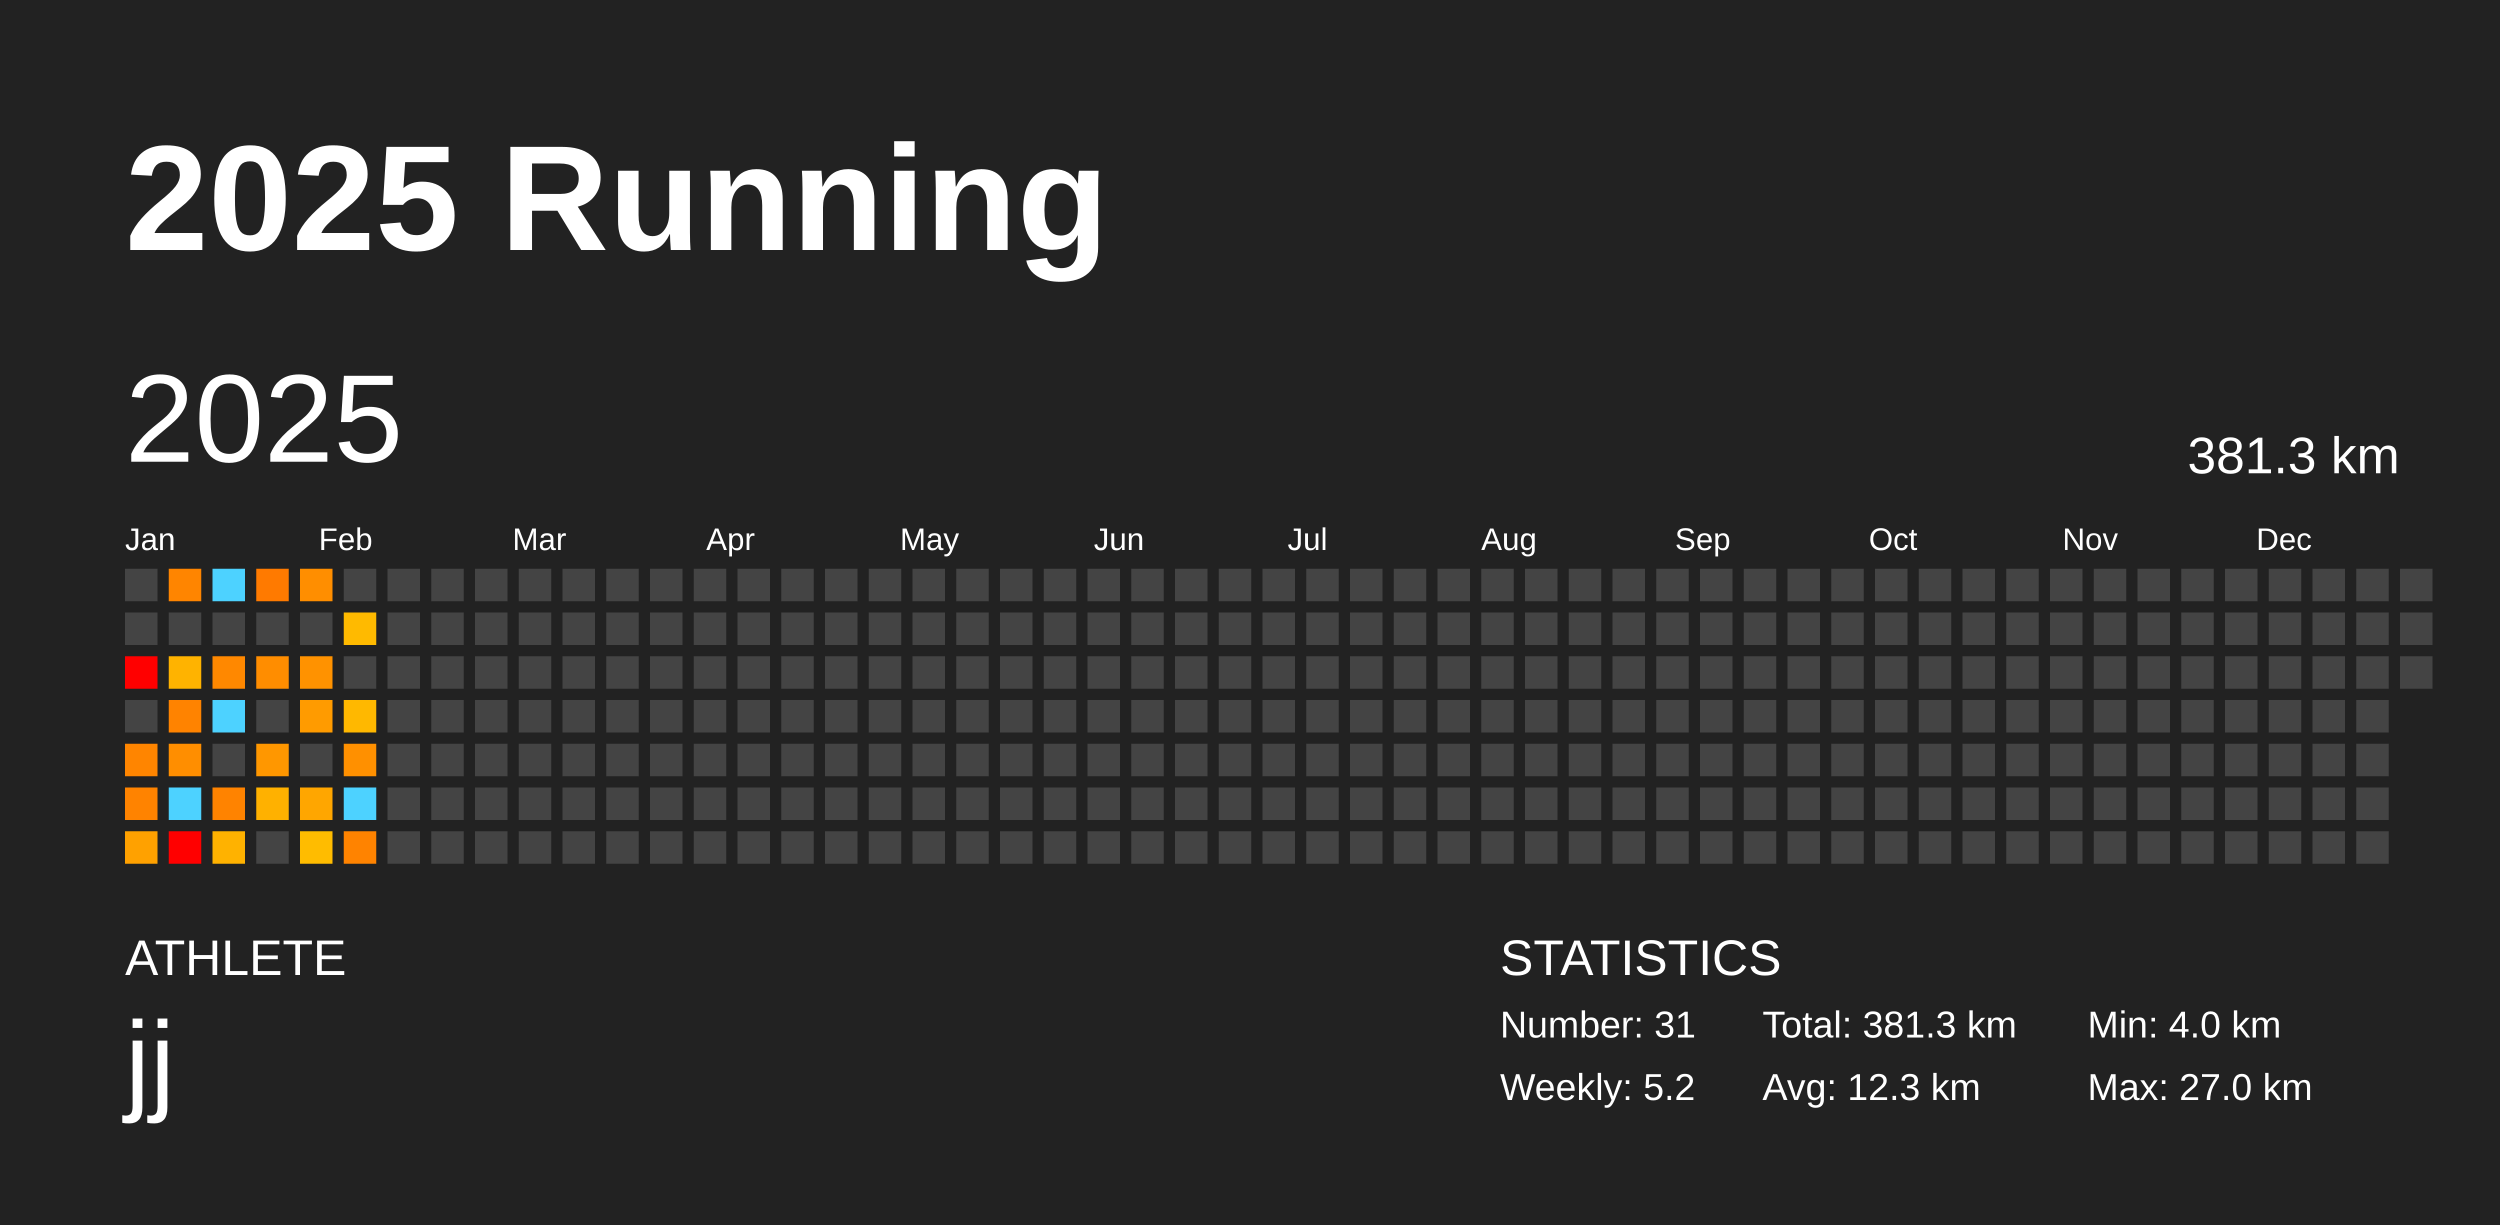
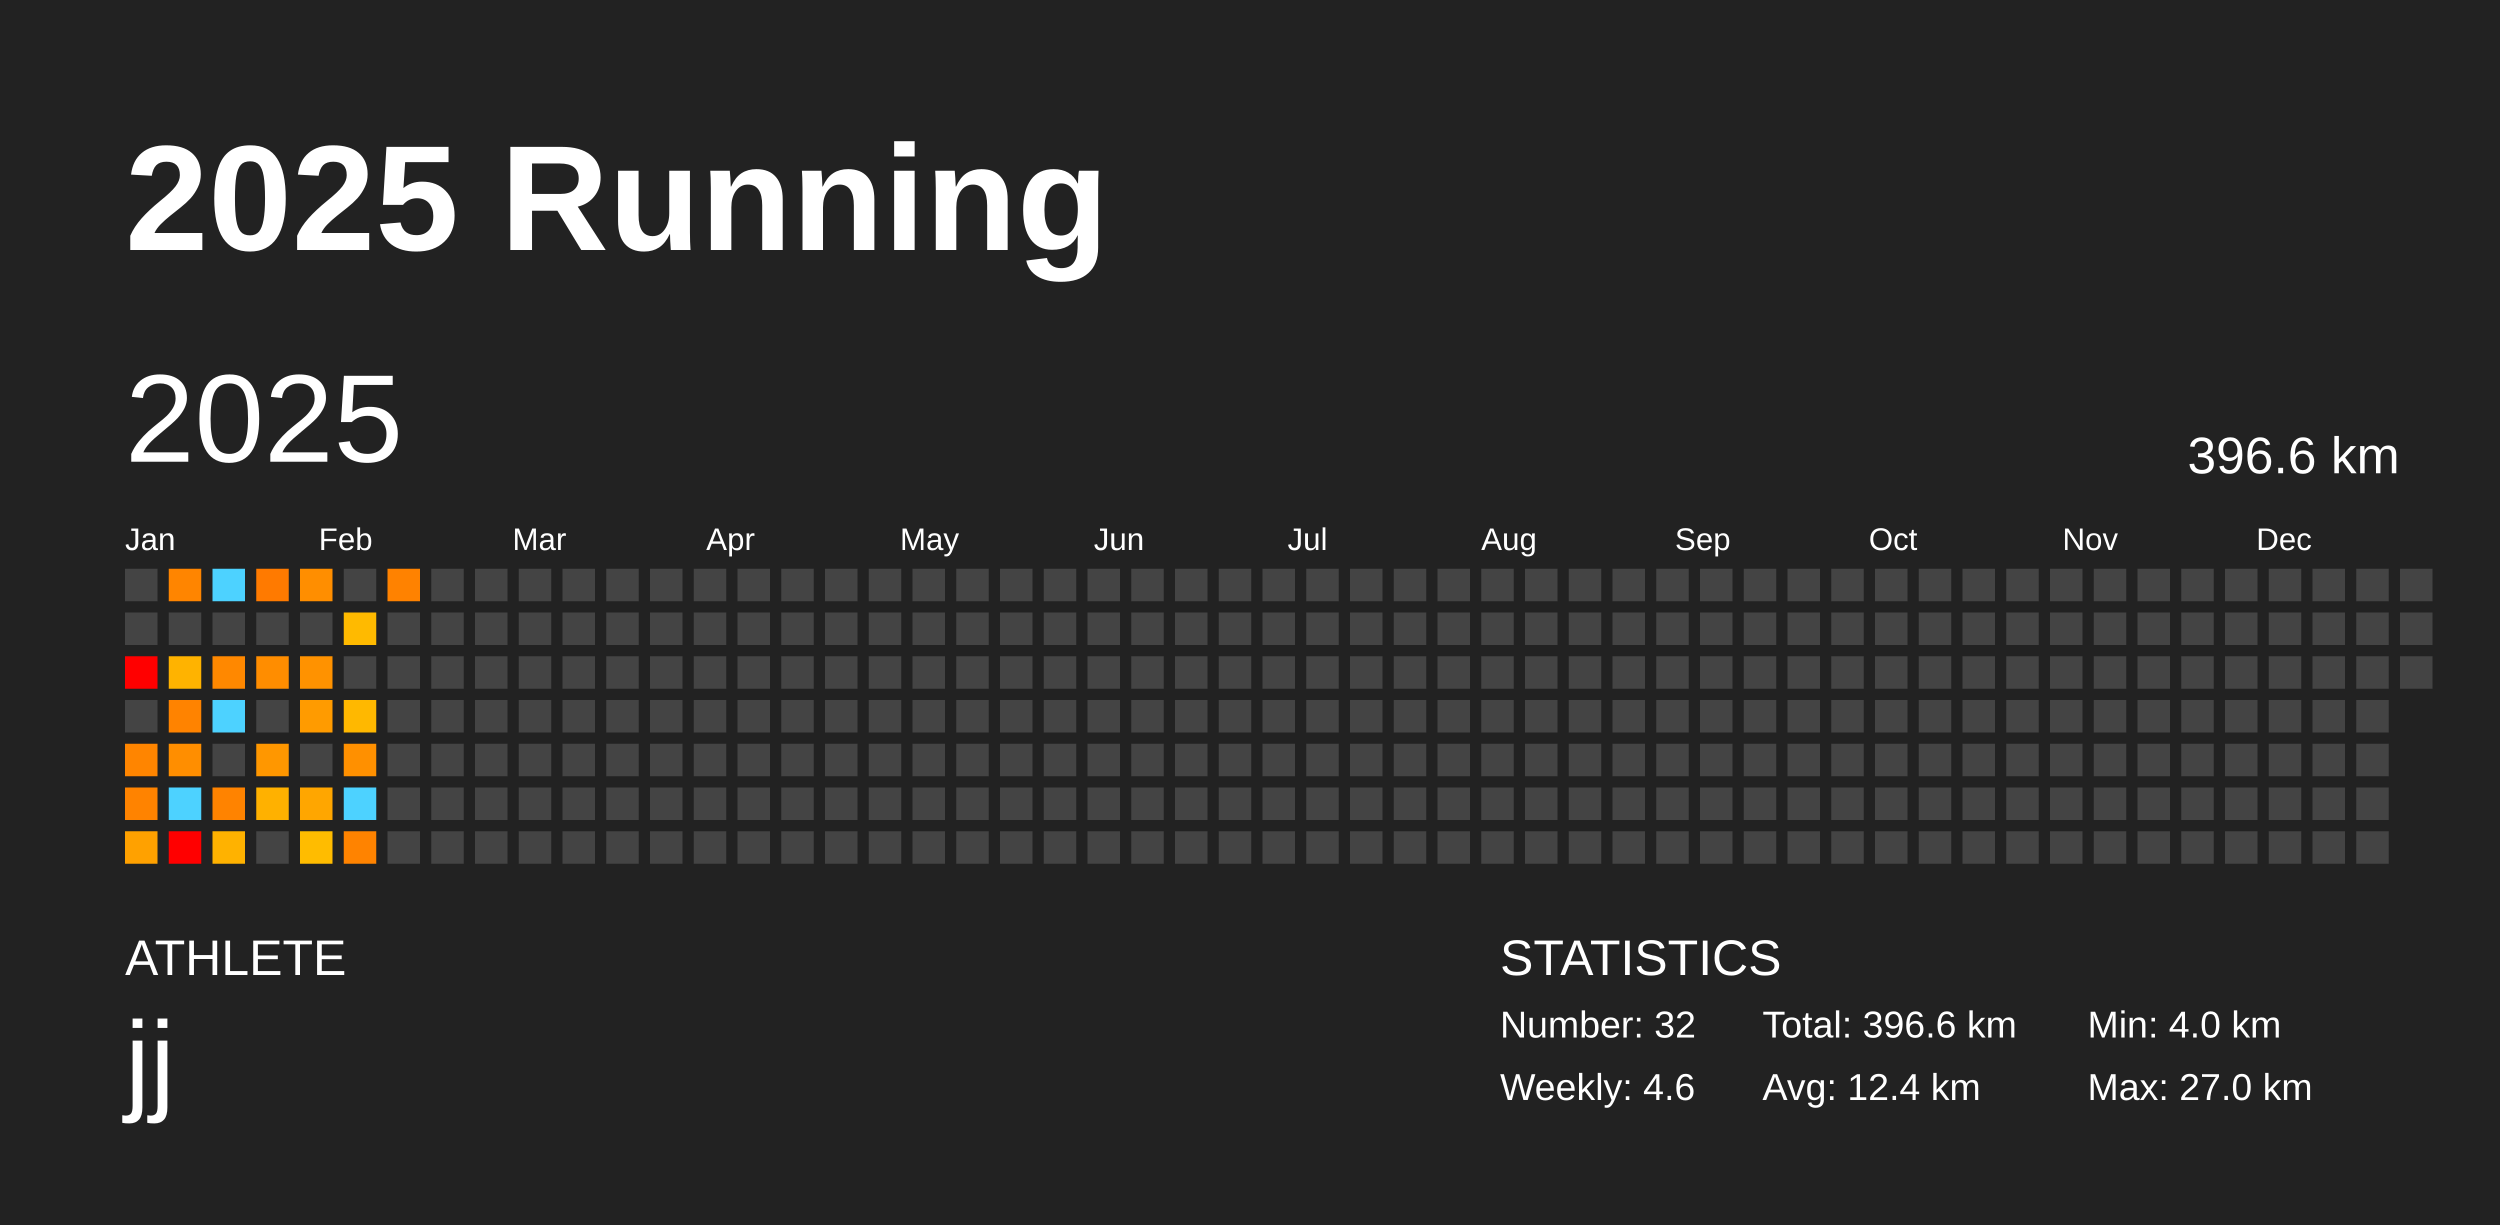
<svg xmlns="http://www.w3.org/2000/svg" baseProfile="full" height="98mm" version="1.1" viewBox="0,0,200,98" width="200mm">
  <defs />
  <rect fill="#222222" height="98" width="200" x="0" y="0" />
  <text fill="#FFFFFF" style="font-size:12px; font-family:Arial; font-weight:bold;" x="10" y="20">2025 Running</text>
  <text fill="#FFFFFF" style="font-size:4px; font-family:Arial" x="10" y="78">ATHLETE</text>
  <text fill="#FFFFFF" style="font-size:9px; font-family:Arial" x="10" y="88">jj</text>
  <text fill="#FFFFFF" style="font-size:4px; font-family:Arial" x="120" y="78">STATISTICS</text>
-   <text fill="#FFFFFF" style="font-size:3px; font-family:Arial" x="120" y="83">Number: 31</text>
-   <text fill="#FFFFFF" style="font-size:3px; font-family:Arial" x="120" y="88">Weekly: 5.2</text>
-   <text fill="#FFFFFF" style="font-size:3px; font-family:Arial" x="141" y="83">Total: 381.3 km</text>
-   <text fill="#FFFFFF" style="font-size:3px; font-family:Arial" x="141" y="88">Avg: 12.3 km</text>
+   <text fill="#FFFFFF" style="font-size:3px; font-family:Arial" x="120" y="83">Number: 32</text>
+   <text fill="#FFFFFF" style="font-size:3px; font-family:Arial" x="120" y="88">Weekly: 4.6</text>
+   <text fill="#FFFFFF" style="font-size:3px; font-family:Arial" x="141" y="83">Total: 396.6 km</text>
+   <text fill="#FFFFFF" style="font-size:3px; font-family:Arial" x="141" y="88">Avg: 12.4 km</text>
  <text fill="#FFFFFF" style="font-size:3px; font-family:Arial" x="167" y="83">Min: 4.0 km</text>
  <text fill="#FFFFFF" style="font-size:3px; font-family:Arial" x="167" y="88">Max: 27.0 km</text>
  <text dominant-baseline="hanging" fill="#FFFFFF" style="font-size:10.0px; font-family:Arial;" x="10" y="30">2025</text>
-   <text dominant-baseline="hanging" fill="#FFFFFF" style="font-size:4.125px; font-family:Arial;" x="175" y="35">381.3 km</text>
+   <text dominant-baseline="hanging" fill="#FFFFFF" style="font-size:4.125px; font-family:Arial;" x="175" y="35">396.6 km</text>
  <text fill="#FFFFFF" style="font-size:2.5px; font-family:Arial" x="10.0" y="44">Jan</text>
  <text fill="#FFFFFF" style="font-size:2.5px; font-family:Arial" x="25.5" y="44">Feb</text>
  <text fill="#FFFFFF" style="font-size:2.5px; font-family:Arial" x="41.0" y="44">Mar</text>
  <text fill="#FFFFFF" style="font-size:2.5px; font-family:Arial" x="56.5" y="44">Apr</text>
  <text fill="#FFFFFF" style="font-size:2.5px; font-family:Arial" x="72.0" y="44">May</text>
  <text fill="#FFFFFF" style="font-size:2.5px; font-family:Arial" x="87.5" y="44">Jun</text>
  <text fill="#FFFFFF" style="font-size:2.5px; font-family:Arial" x="103.0" y="44">Jul</text>
  <text fill="#FFFFFF" style="font-size:2.5px; font-family:Arial" x="118.5" y="44">Aug</text>
  <text fill="#FFFFFF" style="font-size:2.5px; font-family:Arial" x="134.0" y="44">Sep</text>
  <text fill="#FFFFFF" style="font-size:2.5px; font-family:Arial" x="149.5" y="44">Oct</text>
  <text fill="#FFFFFF" style="font-size:2.5px; font-family:Arial" x="165.0" y="44">Nov</text>
  <text fill="#FFFFFF" style="font-size:2.5px; font-family:Arial" x="180.5" y="44">Dec</text>
  <rect fill="#444444" height="2.6" width="2.6" x="10.0" y="45.5" />
  <rect fill="#444444" height="2.6" width="2.6" x="10.0" y="49.0" />
  <rect fill="red" height="2.6" width="2.6" x="10.0" y="52.5" />
  <rect fill="#444444" height="2.6" width="2.6" x="10.0" y="56.0" />
  <rect fill="#ff8500" height="2.6" width="2.6" x="10.0" y="59.5" />
  <rect fill="#ff8300" height="2.6" width="2.6" x="10.0" y="63.0" />
  <rect fill="#ffa100" height="2.6" width="2.6" x="10.0" y="66.5" />
  <rect fill="#ff8500" height="2.6" width="2.6" x="13.5" y="45.5" />
  <rect fill="#444444" height="2.6" width="2.6" x="13.5" y="49.0" />
  <rect fill="#ffb300" height="2.6" width="2.6" x="13.5" y="52.5" />
  <rect fill="#ff8300" height="2.6" width="2.6" x="13.5" y="56.0" />
  <rect fill="#ff8e00" height="2.6" width="2.6" x="13.5" y="59.5" />
  <rect fill="#4dd2ff" height="2.6" width="2.6" x="13.5" y="63.0" />
  <rect fill="red" height="2.6" width="2.6" x="13.5" y="66.5" />
  <rect fill="#4dd2ff" height="2.6" width="2.6" x="17.0" y="45.5" />
  <rect fill="#444444" height="2.6" width="2.6" x="17.0" y="49.0" />
  <rect fill="#ff8800" height="2.6" width="2.6" x="17.0" y="52.5" />
  <rect fill="#4dd2ff" height="2.6" width="2.6" x="17.0" y="56.0" />
  <rect fill="#444444" height="2.6" width="2.6" x="17.0" y="59.5" />
  <rect fill="#ff8300" height="2.6" width="2.6" x="17.0" y="63.0" />
  <rect fill="#ffb200" height="2.6" width="2.6" x="17.0" y="66.5" />
  <rect fill="#ff7a00" height="2.6" width="2.6" x="20.5" y="45.5" />
  <rect fill="#444444" height="2.6" width="2.6" x="20.5" y="49.0" />
  <rect fill="#ff8d00" height="2.6" width="2.6" x="20.5" y="52.5" />
  <rect fill="#444444" height="2.6" width="2.6" x="20.5" y="56.0" />
  <rect fill="#ff9700" height="2.6" width="2.6" x="20.5" y="59.5" />
  <rect fill="#ffb100" height="2.6" width="2.6" x="20.5" y="63.0" />
  <rect fill="#444444" height="2.6" width="2.6" x="20.5" y="66.5" />
  <rect fill="#ff8e00" height="2.6" width="2.6" x="24.0" y="45.5" />
  <rect fill="#444444" height="2.6" width="2.6" x="24.0" y="49.0" />
  <rect fill="#ff9200" height="2.6" width="2.6" x="24.0" y="52.5" />
  <rect fill="#ff9b00" height="2.6" width="2.6" x="24.0" y="56.0" />
  <rect fill="#444444" height="2.6" width="2.6" x="24.0" y="59.5" />
  <rect fill="#ffa600" height="2.6" width="2.6" x="24.0" y="63.0" />
  <rect fill="#ffbc00" height="2.6" width="2.6" x="24.0" y="66.5" />
  <rect fill="#444444" height="2.6" width="2.6" x="27.5" y="45.5" />
  <rect fill="#ffba00" height="2.6" width="2.6" x="27.5" y="49.0" />
  <rect fill="#444444" height="2.6" width="2.6" x="27.5" y="52.5" />
  <rect fill="#ffb800" height="2.6" width="2.6" x="27.5" y="56.0" />
  <rect fill="#ff9000" height="2.6" width="2.6" x="27.5" y="59.5" />
  <rect fill="#4dd2ff" height="2.6" width="2.6" x="27.5" y="63.0" />
  <rect fill="#ff8300" height="2.6" width="2.6" x="27.5" y="66.5" />
-   <rect fill="#444444" height="2.6" width="2.6" x="31.0" y="45.5" />
+   <rect fill="#ff8200" height="2.6" width="2.6" x="31.0" y="45.5" />
  <rect fill="#444444" height="2.6" width="2.6" x="31.0" y="49.0" />
  <rect fill="#444444" height="2.6" width="2.6" x="31.0" y="52.5" />
  <rect fill="#444444" height="2.6" width="2.6" x="31.0" y="56.0" />
  <rect fill="#444444" height="2.6" width="2.6" x="31.0" y="59.5" />
  <rect fill="#444444" height="2.6" width="2.6" x="31.0" y="63.0" />
  <rect fill="#444444" height="2.6" width="2.6" x="31.0" y="66.5" />
  <rect fill="#444444" height="2.6" width="2.6" x="34.5" y="45.5" />
  <rect fill="#444444" height="2.6" width="2.6" x="34.5" y="49.0" />
  <rect fill="#444444" height="2.6" width="2.6" x="34.5" y="52.5" />
  <rect fill="#444444" height="2.6" width="2.6" x="34.5" y="56.0" />
  <rect fill="#444444" height="2.6" width="2.6" x="34.5" y="59.5" />
  <rect fill="#444444" height="2.6" width="2.6" x="34.5" y="63.0" />
  <rect fill="#444444" height="2.6" width="2.6" x="34.5" y="66.5" />
  <rect fill="#444444" height="2.6" width="2.6" x="38.0" y="45.5" />
  <rect fill="#444444" height="2.6" width="2.6" x="38.0" y="49.0" />
  <rect fill="#444444" height="2.6" width="2.6" x="38.0" y="52.5" />
  <rect fill="#444444" height="2.6" width="2.6" x="38.0" y="56.0" />
  <rect fill="#444444" height="2.6" width="2.6" x="38.0" y="59.5" />
  <rect fill="#444444" height="2.6" width="2.6" x="38.0" y="63.0" />
  <rect fill="#444444" height="2.6" width="2.6" x="38.0" y="66.5" />
  <rect fill="#444444" height="2.6" width="2.6" x="41.5" y="45.5" />
  <rect fill="#444444" height="2.6" width="2.6" x="41.5" y="49.0" />
  <rect fill="#444444" height="2.6" width="2.6" x="41.5" y="52.5" />
  <rect fill="#444444" height="2.6" width="2.6" x="41.5" y="56.0" />
  <rect fill="#444444" height="2.6" width="2.6" x="41.5" y="59.5" />
  <rect fill="#444444" height="2.6" width="2.6" x="41.5" y="63.0" />
  <rect fill="#444444" height="2.6" width="2.6" x="41.5" y="66.5" />
  <rect fill="#444444" height="2.6" width="2.6" x="45.0" y="45.5" />
  <rect fill="#444444" height="2.6" width="2.6" x="45.0" y="49.0" />
  <rect fill="#444444" height="2.6" width="2.6" x="45.0" y="52.5" />
  <rect fill="#444444" height="2.6" width="2.6" x="45.0" y="56.0" />
  <rect fill="#444444" height="2.6" width="2.6" x="45.0" y="59.5" />
  <rect fill="#444444" height="2.6" width="2.6" x="45.0" y="63.0" />
  <rect fill="#444444" height="2.6" width="2.6" x="45.0" y="66.5" />
  <rect fill="#444444" height="2.6" width="2.6" x="48.5" y="45.5" />
  <rect fill="#444444" height="2.6" width="2.6" x="48.5" y="49.0" />
  <rect fill="#444444" height="2.6" width="2.6" x="48.5" y="52.5" />
  <rect fill="#444444" height="2.6" width="2.6" x="48.5" y="56.0" />
  <rect fill="#444444" height="2.6" width="2.6" x="48.5" y="59.5" />
  <rect fill="#444444" height="2.6" width="2.6" x="48.5" y="63.0" />
  <rect fill="#444444" height="2.6" width="2.6" x="48.5" y="66.5" />
  <rect fill="#444444" height="2.6" width="2.6" x="52.0" y="45.5" />
  <rect fill="#444444" height="2.6" width="2.6" x="52.0" y="49.0" />
  <rect fill="#444444" height="2.6" width="2.6" x="52.0" y="52.5" />
  <rect fill="#444444" height="2.6" width="2.6" x="52.0" y="56.0" />
  <rect fill="#444444" height="2.6" width="2.6" x="52.0" y="59.5" />
  <rect fill="#444444" height="2.6" width="2.6" x="52.0" y="63.0" />
  <rect fill="#444444" height="2.6" width="2.6" x="52.0" y="66.5" />
  <rect fill="#444444" height="2.6" width="2.6" x="55.5" y="45.5" />
  <rect fill="#444444" height="2.6" width="2.6" x="55.5" y="49.0" />
  <rect fill="#444444" height="2.6" width="2.6" x="55.5" y="52.5" />
  <rect fill="#444444" height="2.6" width="2.6" x="55.5" y="56.0" />
  <rect fill="#444444" height="2.6" width="2.6" x="55.5" y="59.5" />
  <rect fill="#444444" height="2.6" width="2.6" x="55.5" y="63.0" />
  <rect fill="#444444" height="2.6" width="2.6" x="55.5" y="66.5" />
  <rect fill="#444444" height="2.6" width="2.6" x="59.0" y="45.5" />
  <rect fill="#444444" height="2.6" width="2.6" x="59.0" y="49.0" />
  <rect fill="#444444" height="2.6" width="2.6" x="59.0" y="52.5" />
  <rect fill="#444444" height="2.6" width="2.6" x="59.0" y="56.0" />
  <rect fill="#444444" height="2.6" width="2.6" x="59.0" y="59.5" />
  <rect fill="#444444" height="2.6" width="2.6" x="59.0" y="63.0" />
  <rect fill="#444444" height="2.6" width="2.6" x="59.0" y="66.5" />
  <rect fill="#444444" height="2.6" width="2.6" x="62.5" y="45.5" />
  <rect fill="#444444" height="2.6" width="2.6" x="62.5" y="49.0" />
  <rect fill="#444444" height="2.6" width="2.6" x="62.5" y="52.5" />
  <rect fill="#444444" height="2.6" width="2.6" x="62.5" y="56.0" />
  <rect fill="#444444" height="2.6" width="2.6" x="62.5" y="59.5" />
  <rect fill="#444444" height="2.6" width="2.6" x="62.5" y="63.0" />
  <rect fill="#444444" height="2.6" width="2.6" x="62.5" y="66.5" />
  <rect fill="#444444" height="2.6" width="2.6" x="66.0" y="45.5" />
  <rect fill="#444444" height="2.6" width="2.6" x="66.0" y="49.0" />
  <rect fill="#444444" height="2.6" width="2.6" x="66.0" y="52.5" />
  <rect fill="#444444" height="2.6" width="2.6" x="66.0" y="56.0" />
  <rect fill="#444444" height="2.6" width="2.6" x="66.0" y="59.5" />
  <rect fill="#444444" height="2.6" width="2.6" x="66.0" y="63.0" />
  <rect fill="#444444" height="2.6" width="2.6" x="66.0" y="66.5" />
  <rect fill="#444444" height="2.6" width="2.6" x="69.5" y="45.5" />
  <rect fill="#444444" height="2.6" width="2.6" x="69.5" y="49.0" />
  <rect fill="#444444" height="2.6" width="2.6" x="69.5" y="52.5" />
  <rect fill="#444444" height="2.6" width="2.6" x="69.5" y="56.0" />
  <rect fill="#444444" height="2.6" width="2.6" x="69.5" y="59.5" />
  <rect fill="#444444" height="2.6" width="2.6" x="69.5" y="63.0" />
  <rect fill="#444444" height="2.6" width="2.6" x="69.5" y="66.5" />
  <rect fill="#444444" height="2.6" width="2.6" x="73.0" y="45.5" />
  <rect fill="#444444" height="2.6" width="2.6" x="73.0" y="49.0" />
  <rect fill="#444444" height="2.6" width="2.6" x="73.0" y="52.5" />
  <rect fill="#444444" height="2.6" width="2.6" x="73.0" y="56.0" />
  <rect fill="#444444" height="2.6" width="2.6" x="73.0" y="59.5" />
  <rect fill="#444444" height="2.6" width="2.6" x="73.0" y="63.0" />
  <rect fill="#444444" height="2.6" width="2.6" x="73.0" y="66.5" />
  <rect fill="#444444" height="2.6" width="2.6" x="76.5" y="45.5" />
  <rect fill="#444444" height="2.6" width="2.6" x="76.5" y="49.0" />
  <rect fill="#444444" height="2.6" width="2.6" x="76.5" y="52.5" />
  <rect fill="#444444" height="2.6" width="2.6" x="76.5" y="56.0" />
  <rect fill="#444444" height="2.6" width="2.6" x="76.5" y="59.5" />
  <rect fill="#444444" height="2.6" width="2.6" x="76.5" y="63.0" />
  <rect fill="#444444" height="2.6" width="2.6" x="76.5" y="66.5" />
  <rect fill="#444444" height="2.6" width="2.6" x="80.0" y="45.5" />
  <rect fill="#444444" height="2.6" width="2.6" x="80.0" y="49.0" />
  <rect fill="#444444" height="2.6" width="2.6" x="80.0" y="52.5" />
  <rect fill="#444444" height="2.6" width="2.6" x="80.0" y="56.0" />
  <rect fill="#444444" height="2.6" width="2.6" x="80.0" y="59.5" />
  <rect fill="#444444" height="2.6" width="2.6" x="80.0" y="63.0" />
  <rect fill="#444444" height="2.6" width="2.6" x="80.0" y="66.5" />
  <rect fill="#444444" height="2.6" width="2.6" x="83.5" y="45.5" />
  <rect fill="#444444" height="2.6" width="2.6" x="83.5" y="49.0" />
  <rect fill="#444444" height="2.6" width="2.6" x="83.5" y="52.5" />
  <rect fill="#444444" height="2.6" width="2.6" x="83.5" y="56.0" />
  <rect fill="#444444" height="2.6" width="2.6" x="83.5" y="59.5" />
  <rect fill="#444444" height="2.6" width="2.6" x="83.5" y="63.0" />
  <rect fill="#444444" height="2.6" width="2.6" x="83.5" y="66.5" />
  <rect fill="#444444" height="2.6" width="2.6" x="87.0" y="45.5" />
  <rect fill="#444444" height="2.6" width="2.6" x="87.0" y="49.0" />
  <rect fill="#444444" height="2.6" width="2.6" x="87.0" y="52.5" />
  <rect fill="#444444" height="2.6" width="2.6" x="87.0" y="56.0" />
  <rect fill="#444444" height="2.6" width="2.6" x="87.0" y="59.5" />
  <rect fill="#444444" height="2.6" width="2.6" x="87.0" y="63.0" />
  <rect fill="#444444" height="2.6" width="2.6" x="87.0" y="66.5" />
  <rect fill="#444444" height="2.6" width="2.6" x="90.5" y="45.5" />
  <rect fill="#444444" height="2.6" width="2.6" x="90.5" y="49.0" />
  <rect fill="#444444" height="2.6" width="2.6" x="90.5" y="52.5" />
  <rect fill="#444444" height="2.6" width="2.6" x="90.5" y="56.0" />
  <rect fill="#444444" height="2.6" width="2.6" x="90.5" y="59.5" />
  <rect fill="#444444" height="2.6" width="2.6" x="90.5" y="63.0" />
  <rect fill="#444444" height="2.6" width="2.6" x="90.5" y="66.5" />
  <rect fill="#444444" height="2.6" width="2.6" x="94.0" y="45.5" />
  <rect fill="#444444" height="2.6" width="2.6" x="94.0" y="49.0" />
  <rect fill="#444444" height="2.6" width="2.6" x="94.0" y="52.5" />
  <rect fill="#444444" height="2.6" width="2.6" x="94.0" y="56.0" />
  <rect fill="#444444" height="2.6" width="2.6" x="94.0" y="59.5" />
  <rect fill="#444444" height="2.6" width="2.6" x="94.0" y="63.0" />
  <rect fill="#444444" height="2.6" width="2.6" x="94.0" y="66.5" />
  <rect fill="#444444" height="2.6" width="2.6" x="97.5" y="45.5" />
  <rect fill="#444444" height="2.6" width="2.6" x="97.5" y="49.0" />
  <rect fill="#444444" height="2.6" width="2.6" x="97.5" y="52.5" />
  <rect fill="#444444" height="2.6" width="2.6" x="97.5" y="56.0" />
  <rect fill="#444444" height="2.6" width="2.6" x="97.5" y="59.5" />
  <rect fill="#444444" height="2.6" width="2.6" x="97.5" y="63.0" />
  <rect fill="#444444" height="2.6" width="2.6" x="97.5" y="66.5" />
  <rect fill="#444444" height="2.6" width="2.6" x="101.0" y="45.5" />
  <rect fill="#444444" height="2.6" width="2.6" x="101.0" y="49.0" />
  <rect fill="#444444" height="2.6" width="2.6" x="101.0" y="52.5" />
  <rect fill="#444444" height="2.6" width="2.6" x="101.0" y="56.0" />
  <rect fill="#444444" height="2.6" width="2.6" x="101.0" y="59.5" />
  <rect fill="#444444" height="2.6" width="2.6" x="101.0" y="63.0" />
  <rect fill="#444444" height="2.6" width="2.6" x="101.0" y="66.5" />
  <rect fill="#444444" height="2.6" width="2.6" x="104.5" y="45.5" />
  <rect fill="#444444" height="2.6" width="2.6" x="104.5" y="49.0" />
  <rect fill="#444444" height="2.6" width="2.6" x="104.5" y="52.5" />
  <rect fill="#444444" height="2.6" width="2.6" x="104.5" y="56.0" />
  <rect fill="#444444" height="2.6" width="2.6" x="104.5" y="59.5" />
  <rect fill="#444444" height="2.6" width="2.6" x="104.5" y="63.0" />
  <rect fill="#444444" height="2.6" width="2.6" x="104.5" y="66.5" />
  <rect fill="#444444" height="2.6" width="2.6" x="108.0" y="45.5" />
  <rect fill="#444444" height="2.6" width="2.6" x="108.0" y="49.0" />
  <rect fill="#444444" height="2.6" width="2.6" x="108.0" y="52.5" />
  <rect fill="#444444" height="2.6" width="2.6" x="108.0" y="56.0" />
  <rect fill="#444444" height="2.6" width="2.6" x="108.0" y="59.5" />
  <rect fill="#444444" height="2.6" width="2.6" x="108.0" y="63.0" />
  <rect fill="#444444" height="2.6" width="2.6" x="108.0" y="66.5" />
  <rect fill="#444444" height="2.6" width="2.6" x="111.5" y="45.5" />
  <rect fill="#444444" height="2.6" width="2.6" x="111.5" y="49.0" />
  <rect fill="#444444" height="2.6" width="2.6" x="111.5" y="52.5" />
  <rect fill="#444444" height="2.6" width="2.6" x="111.5" y="56.0" />
  <rect fill="#444444" height="2.6" width="2.6" x="111.5" y="59.5" />
  <rect fill="#444444" height="2.6" width="2.6" x="111.5" y="63.0" />
  <rect fill="#444444" height="2.6" width="2.6" x="111.5" y="66.5" />
  <rect fill="#444444" height="2.6" width="2.6" x="115.0" y="45.5" />
  <rect fill="#444444" height="2.6" width="2.6" x="115.0" y="49.0" />
  <rect fill="#444444" height="2.6" width="2.6" x="115.0" y="52.5" />
  <rect fill="#444444" height="2.6" width="2.6" x="115.0" y="56.0" />
  <rect fill="#444444" height="2.6" width="2.6" x="115.0" y="59.5" />
  <rect fill="#444444" height="2.6" width="2.6" x="115.0" y="63.0" />
  <rect fill="#444444" height="2.6" width="2.6" x="115.0" y="66.5" />
  <rect fill="#444444" height="2.6" width="2.6" x="118.5" y="45.5" />
  <rect fill="#444444" height="2.6" width="2.6" x="118.5" y="49.0" />
  <rect fill="#444444" height="2.6" width="2.6" x="118.5" y="52.5" />
  <rect fill="#444444" height="2.6" width="2.6" x="118.5" y="56.0" />
  <rect fill="#444444" height="2.6" width="2.6" x="118.5" y="59.5" />
  <rect fill="#444444" height="2.6" width="2.6" x="118.5" y="63.0" />
  <rect fill="#444444" height="2.6" width="2.6" x="118.5" y="66.5" />
  <rect fill="#444444" height="2.6" width="2.6" x="122.0" y="45.5" />
  <rect fill="#444444" height="2.6" width="2.6" x="122.0" y="49.0" />
  <rect fill="#444444" height="2.6" width="2.6" x="122.0" y="52.5" />
  <rect fill="#444444" height="2.6" width="2.6" x="122.0" y="56.0" />
  <rect fill="#444444" height="2.6" width="2.6" x="122.0" y="59.5" />
  <rect fill="#444444" height="2.6" width="2.6" x="122.0" y="63.0" />
  <rect fill="#444444" height="2.6" width="2.6" x="122.0" y="66.5" />
  <rect fill="#444444" height="2.6" width="2.6" x="125.5" y="45.5" />
  <rect fill="#444444" height="2.6" width="2.6" x="125.5" y="49.0" />
  <rect fill="#444444" height="2.6" width="2.6" x="125.5" y="52.5" />
  <rect fill="#444444" height="2.6" width="2.6" x="125.5" y="56.0" />
  <rect fill="#444444" height="2.6" width="2.6" x="125.5" y="59.5" />
  <rect fill="#444444" height="2.6" width="2.6" x="125.5" y="63.0" />
  <rect fill="#444444" height="2.6" width="2.6" x="125.5" y="66.5" />
  <rect fill="#444444" height="2.6" width="2.6" x="129.0" y="45.5" />
  <rect fill="#444444" height="2.6" width="2.6" x="129.0" y="49.0" />
  <rect fill="#444444" height="2.6" width="2.6" x="129.0" y="52.5" />
  <rect fill="#444444" height="2.6" width="2.6" x="129.0" y="56.0" />
  <rect fill="#444444" height="2.6" width="2.6" x="129.0" y="59.5" />
  <rect fill="#444444" height="2.6" width="2.6" x="129.0" y="63.0" />
  <rect fill="#444444" height="2.6" width="2.6" x="129.0" y="66.5" />
  <rect fill="#444444" height="2.6" width="2.6" x="132.5" y="45.5" />
  <rect fill="#444444" height="2.6" width="2.6" x="132.5" y="49.0" />
  <rect fill="#444444" height="2.6" width="2.6" x="132.5" y="52.5" />
  <rect fill="#444444" height="2.6" width="2.6" x="132.5" y="56.0" />
  <rect fill="#444444" height="2.6" width="2.6" x="132.5" y="59.5" />
  <rect fill="#444444" height="2.6" width="2.6" x="132.5" y="63.0" />
  <rect fill="#444444" height="2.6" width="2.6" x="132.5" y="66.5" />
  <rect fill="#444444" height="2.6" width="2.6" x="136.0" y="45.5" />
  <rect fill="#444444" height="2.6" width="2.6" x="136.0" y="49.0" />
  <rect fill="#444444" height="2.6" width="2.6" x="136.0" y="52.5" />
  <rect fill="#444444" height="2.6" width="2.6" x="136.0" y="56.0" />
  <rect fill="#444444" height="2.6" width="2.6" x="136.0" y="59.5" />
  <rect fill="#444444" height="2.6" width="2.6" x="136.0" y="63.0" />
  <rect fill="#444444" height="2.6" width="2.6" x="136.0" y="66.5" />
  <rect fill="#444444" height="2.6" width="2.6" x="139.5" y="45.5" />
  <rect fill="#444444" height="2.6" width="2.6" x="139.5" y="49.0" />
  <rect fill="#444444" height="2.6" width="2.6" x="139.5" y="52.5" />
  <rect fill="#444444" height="2.6" width="2.6" x="139.5" y="56.0" />
  <rect fill="#444444" height="2.6" width="2.6" x="139.5" y="59.5" />
  <rect fill="#444444" height="2.6" width="2.6" x="139.5" y="63.0" />
  <rect fill="#444444" height="2.6" width="2.6" x="139.5" y="66.5" />
  <rect fill="#444444" height="2.6" width="2.6" x="143.0" y="45.5" />
  <rect fill="#444444" height="2.6" width="2.6" x="143.0" y="49.0" />
  <rect fill="#444444" height="2.6" width="2.6" x="143.0" y="52.5" />
  <rect fill="#444444" height="2.6" width="2.6" x="143.0" y="56.0" />
  <rect fill="#444444" height="2.6" width="2.6" x="143.0" y="59.5" />
  <rect fill="#444444" height="2.6" width="2.6" x="143.0" y="63.0" />
  <rect fill="#444444" height="2.6" width="2.6" x="143.0" y="66.5" />
  <rect fill="#444444" height="2.6" width="2.6" x="146.5" y="45.5" />
  <rect fill="#444444" height="2.6" width="2.6" x="146.5" y="49.0" />
  <rect fill="#444444" height="2.6" width="2.6" x="146.5" y="52.5" />
  <rect fill="#444444" height="2.6" width="2.6" x="146.5" y="56.0" />
  <rect fill="#444444" height="2.6" width="2.6" x="146.5" y="59.5" />
  <rect fill="#444444" height="2.6" width="2.6" x="146.5" y="63.0" />
  <rect fill="#444444" height="2.6" width="2.6" x="146.5" y="66.5" />
  <rect fill="#444444" height="2.6" width="2.6" x="150.0" y="45.5" />
  <rect fill="#444444" height="2.6" width="2.6" x="150.0" y="49.0" />
  <rect fill="#444444" height="2.6" width="2.6" x="150.0" y="52.5" />
  <rect fill="#444444" height="2.6" width="2.6" x="150.0" y="56.0" />
  <rect fill="#444444" height="2.6" width="2.6" x="150.0" y="59.5" />
  <rect fill="#444444" height="2.6" width="2.6" x="150.0" y="63.0" />
  <rect fill="#444444" height="2.6" width="2.6" x="150.0" y="66.5" />
  <rect fill="#444444" height="2.6" width="2.6" x="153.5" y="45.5" />
  <rect fill="#444444" height="2.6" width="2.6" x="153.5" y="49.0" />
  <rect fill="#444444" height="2.6" width="2.6" x="153.5" y="52.5" />
  <rect fill="#444444" height="2.6" width="2.6" x="153.5" y="56.0" />
  <rect fill="#444444" height="2.6" width="2.6" x="153.5" y="59.5" />
  <rect fill="#444444" height="2.6" width="2.6" x="153.5" y="63.0" />
  <rect fill="#444444" height="2.6" width="2.6" x="153.5" y="66.5" />
  <rect fill="#444444" height="2.6" width="2.6" x="157.0" y="45.5" />
  <rect fill="#444444" height="2.6" width="2.6" x="157.0" y="49.0" />
  <rect fill="#444444" height="2.6" width="2.6" x="157.0" y="52.5" />
  <rect fill="#444444" height="2.6" width="2.6" x="157.0" y="56.0" />
  <rect fill="#444444" height="2.6" width="2.6" x="157.0" y="59.5" />
  <rect fill="#444444" height="2.6" width="2.6" x="157.0" y="63.0" />
  <rect fill="#444444" height="2.6" width="2.6" x="157.0" y="66.5" />
  <rect fill="#444444" height="2.6" width="2.6" x="160.5" y="45.5" />
  <rect fill="#444444" height="2.6" width="2.6" x="160.5" y="49.0" />
  <rect fill="#444444" height="2.6" width="2.6" x="160.5" y="52.5" />
  <rect fill="#444444" height="2.6" width="2.6" x="160.5" y="56.0" />
  <rect fill="#444444" height="2.6" width="2.6" x="160.5" y="59.5" />
  <rect fill="#444444" height="2.6" width="2.6" x="160.5" y="63.0" />
  <rect fill="#444444" height="2.6" width="2.6" x="160.5" y="66.5" />
  <rect fill="#444444" height="2.6" width="2.6" x="164.0" y="45.5" />
  <rect fill="#444444" height="2.6" width="2.6" x="164.0" y="49.0" />
  <rect fill="#444444" height="2.6" width="2.6" x="164.0" y="52.5" />
  <rect fill="#444444" height="2.6" width="2.6" x="164.0" y="56.0" />
  <rect fill="#444444" height="2.6" width="2.6" x="164.0" y="59.5" />
  <rect fill="#444444" height="2.6" width="2.6" x="164.0" y="63.0" />
  <rect fill="#444444" height="2.6" width="2.6" x="164.0" y="66.5" />
  <rect fill="#444444" height="2.6" width="2.6" x="167.5" y="45.5" />
  <rect fill="#444444" height="2.6" width="2.6" x="167.5" y="49.0" />
  <rect fill="#444444" height="2.6" width="2.6" x="167.5" y="52.5" />
  <rect fill="#444444" height="2.6" width="2.6" x="167.5" y="56.0" />
  <rect fill="#444444" height="2.6" width="2.6" x="167.5" y="59.5" />
  <rect fill="#444444" height="2.6" width="2.6" x="167.5" y="63.0" />
  <rect fill="#444444" height="2.6" width="2.6" x="167.5" y="66.5" />
  <rect fill="#444444" height="2.6" width="2.6" x="171.0" y="45.5" />
  <rect fill="#444444" height="2.6" width="2.6" x="171.0" y="49.0" />
  <rect fill="#444444" height="2.6" width="2.6" x="171.0" y="52.5" />
  <rect fill="#444444" height="2.6" width="2.6" x="171.0" y="56.0" />
  <rect fill="#444444" height="2.6" width="2.6" x="171.0" y="59.5" />
  <rect fill="#444444" height="2.6" width="2.6" x="171.0" y="63.0" />
  <rect fill="#444444" height="2.6" width="2.6" x="171.0" y="66.5" />
  <rect fill="#444444" height="2.6" width="2.6" x="174.5" y="45.5" />
  <rect fill="#444444" height="2.6" width="2.6" x="174.5" y="49.0" />
  <rect fill="#444444" height="2.6" width="2.6" x="174.5" y="52.5" />
  <rect fill="#444444" height="2.6" width="2.6" x="174.5" y="56.0" />
  <rect fill="#444444" height="2.6" width="2.6" x="174.5" y="59.5" />
  <rect fill="#444444" height="2.6" width="2.6" x="174.5" y="63.0" />
  <rect fill="#444444" height="2.6" width="2.6" x="174.5" y="66.5" />
  <rect fill="#444444" height="2.6" width="2.6" x="178.0" y="45.5" />
  <rect fill="#444444" height="2.6" width="2.6" x="178.0" y="49.0" />
  <rect fill="#444444" height="2.6" width="2.6" x="178.0" y="52.5" />
  <rect fill="#444444" height="2.6" width="2.6" x="178.0" y="56.0" />
  <rect fill="#444444" height="2.6" width="2.6" x="178.0" y="59.5" />
  <rect fill="#444444" height="2.6" width="2.6" x="178.0" y="63.0" />
  <rect fill="#444444" height="2.6" width="2.6" x="178.0" y="66.5" />
  <rect fill="#444444" height="2.6" width="2.6" x="181.5" y="45.5" />
  <rect fill="#444444" height="2.6" width="2.6" x="181.5" y="49.0" />
  <rect fill="#444444" height="2.6" width="2.6" x="181.5" y="52.5" />
  <rect fill="#444444" height="2.6" width="2.6" x="181.5" y="56.0" />
  <rect fill="#444444" height="2.6" width="2.6" x="181.5" y="59.5" />
  <rect fill="#444444" height="2.6" width="2.6" x="181.5" y="63.0" />
  <rect fill="#444444" height="2.6" width="2.6" x="181.5" y="66.5" />
  <rect fill="#444444" height="2.6" width="2.6" x="185.0" y="45.5" />
  <rect fill="#444444" height="2.6" width="2.6" x="185.0" y="49.0" />
  <rect fill="#444444" height="2.6" width="2.6" x="185.0" y="52.5" />
  <rect fill="#444444" height="2.6" width="2.6" x="185.0" y="56.0" />
  <rect fill="#444444" height="2.6" width="2.6" x="185.0" y="59.5" />
  <rect fill="#444444" height="2.6" width="2.6" x="185.0" y="63.0" />
  <rect fill="#444444" height="2.6" width="2.6" x="185.0" y="66.5" />
  <rect fill="#444444" height="2.6" width="2.6" x="188.5" y="45.5" />
  <rect fill="#444444" height="2.6" width="2.6" x="188.5" y="49.0" />
  <rect fill="#444444" height="2.6" width="2.6" x="188.5" y="52.5" />
  <rect fill="#444444" height="2.6" width="2.6" x="188.5" y="56.0" />
  <rect fill="#444444" height="2.6" width="2.6" x="188.5" y="59.5" />
  <rect fill="#444444" height="2.6" width="2.6" x="188.5" y="63.0" />
  <rect fill="#444444" height="2.6" width="2.6" x="188.5" y="66.5" />
  <rect fill="#444444" height="2.6" width="2.6" x="192.0" y="45.5" />
  <rect fill="#444444" height="2.6" width="2.6" x="192.0" y="49.0" />
  <rect fill="#444444" height="2.6" width="2.6" x="192.0" y="52.5" />
</svg>
